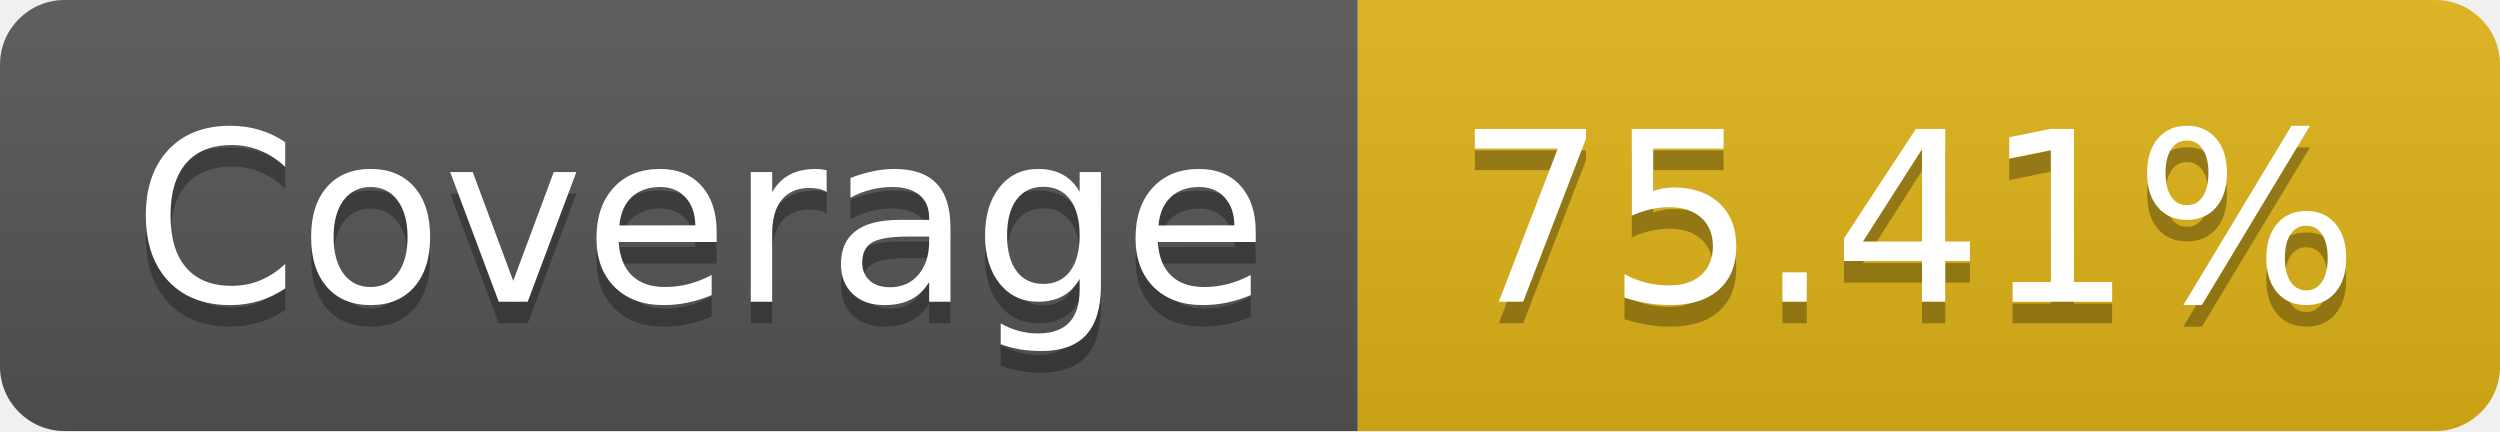
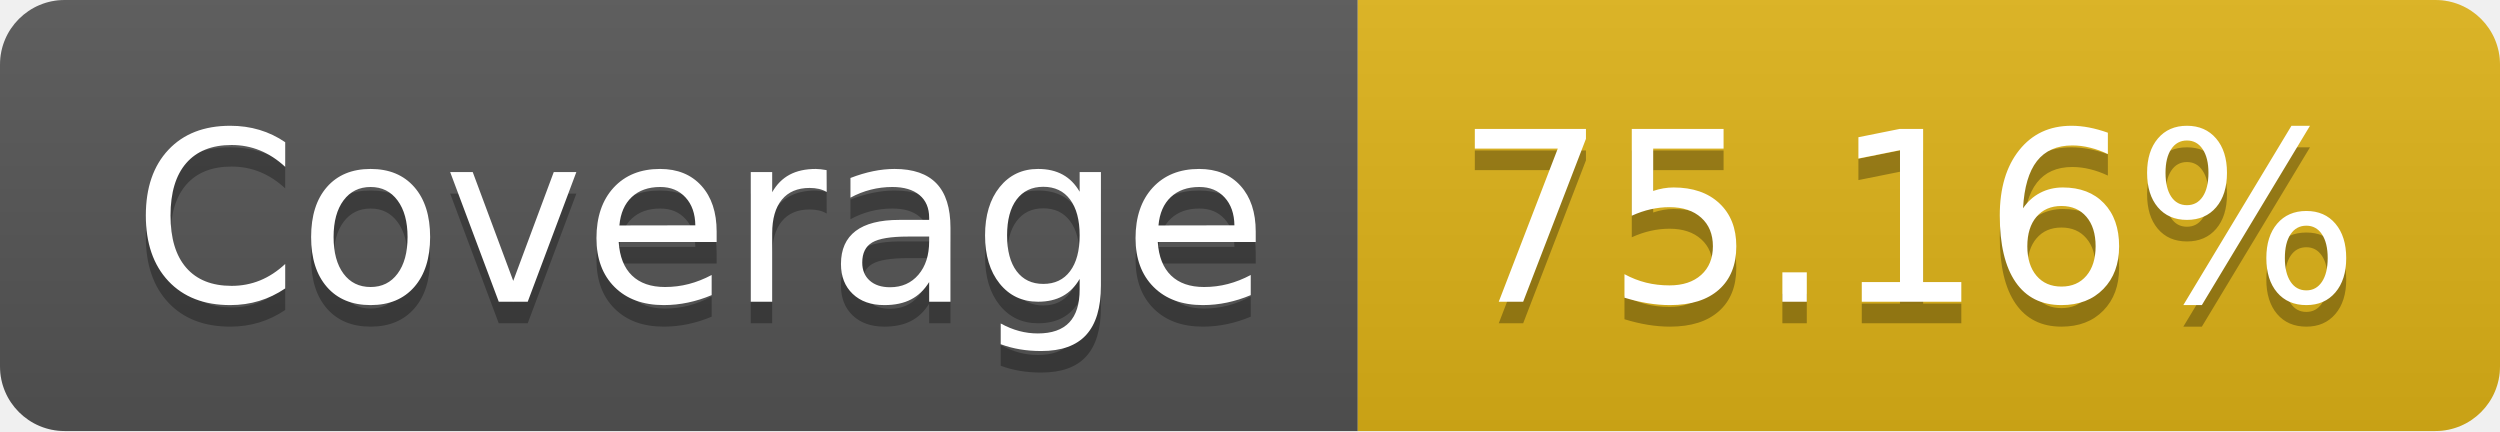
- <svg xmlns="http://www.w3.org/2000/svg" width="116" height="20" role="img" aria-label="Coverage: 75.41%">
+ <svg xmlns="http://www.w3.org/2000/svg" width="116" height="20" role="img" aria-label="Coverage: 75.16%">
  <linearGradient id="s" x2="0" y2="100%">
    <stop offset="0" stop-color="#bbb" stop-opacity=".1" />
    <stop offset="1" stop-opacity=".1" />
  </linearGradient>
  <clipPath id="r">
    <rect width="116" height="20" rx="3" fill="#fff" />
  </clipPath>
  <g clip-path="url(#r)">
    <rect width="63" height="20" fill="#555" />
    <rect x="63" width="53" height="20" fill="#dfb317" />
    <rect width="116" height="20" fill="url(#s)" />
  </g>
  <g fill="#fff" text-anchor="middle" font-family="Verdana,Geneva,DejaVu Sans,sans-serif" text-rendering="geometricPrecision" font-size="110">
    <text aria-hidden="true" x="325" y="150" fill="#010101" fill-opacity=".3" transform="scale(.1)" textLength="530">Coverage</text>
    <text x="325" y="140" transform="scale(.1)" fill="#fff" textLength="530">Coverage</text>
-     <text aria-hidden="true" x="885" y="150" fill="#010101" fill-opacity=".3" transform="scale(.1)" textLength="430">75.41%</text>
-     <text x="885" y="140" transform="scale(.1)" fill="#fff" textLength="430">75.41%</text>
+     <text aria-hidden="true" x="885" y="150" fill="#010101" fill-opacity=".3" transform="scale(.1)" textLength="430">75.16%</text>
+     <text x="885" y="140" transform="scale(.1)" fill="#fff" textLength="430">75.16%</text>
  </g>
</svg>
